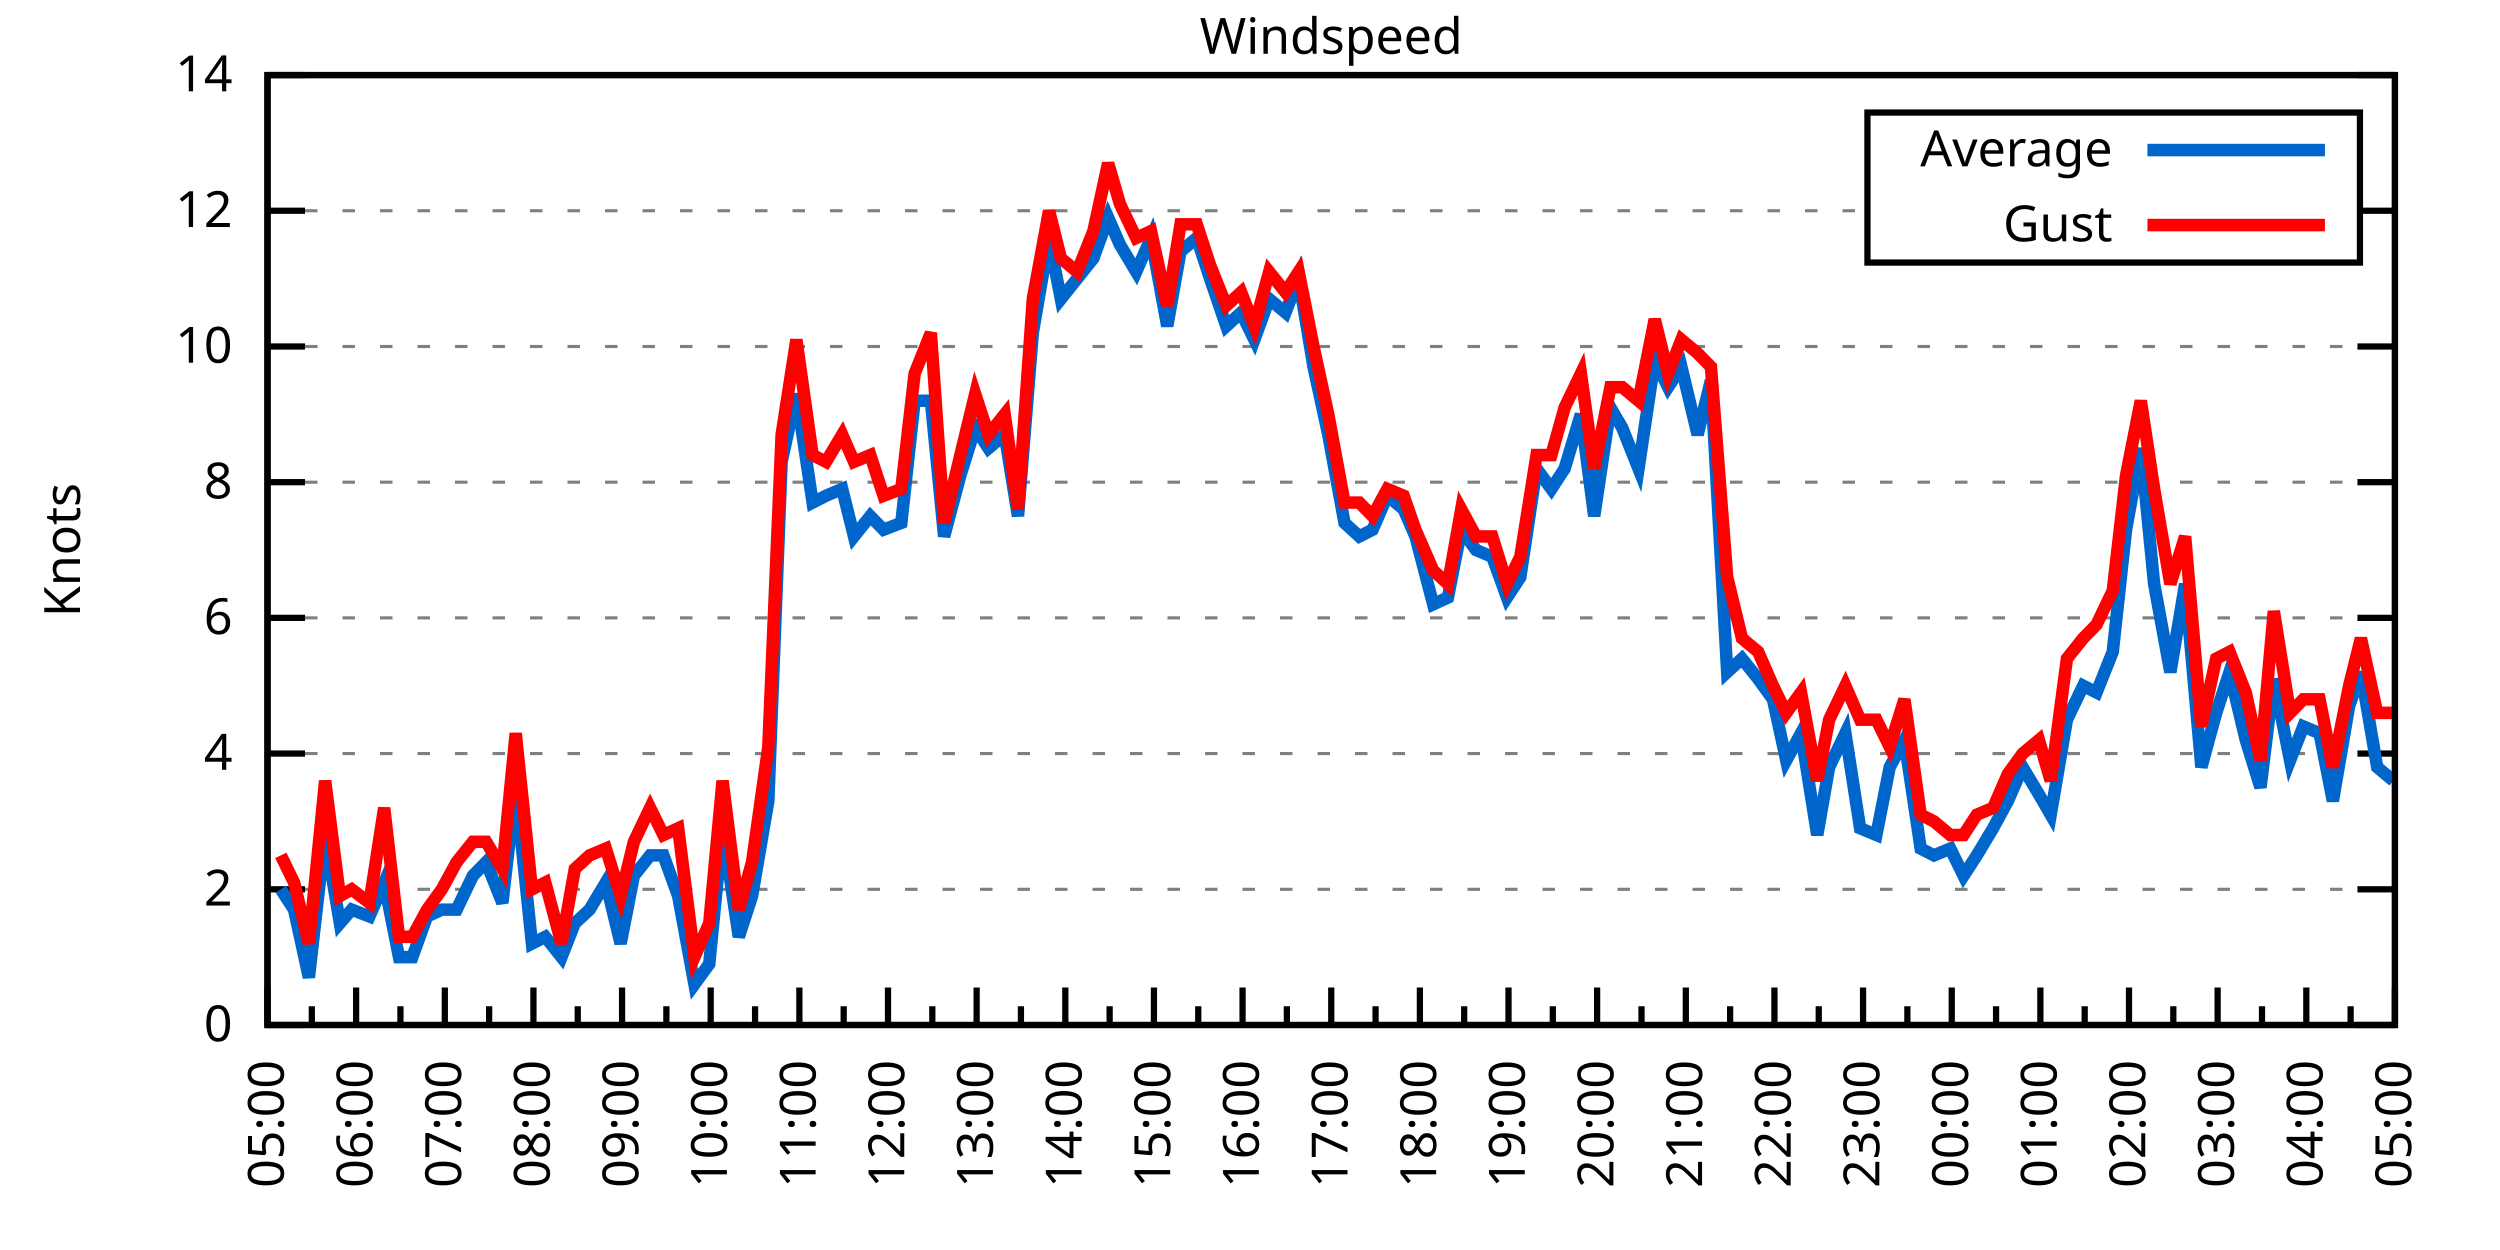
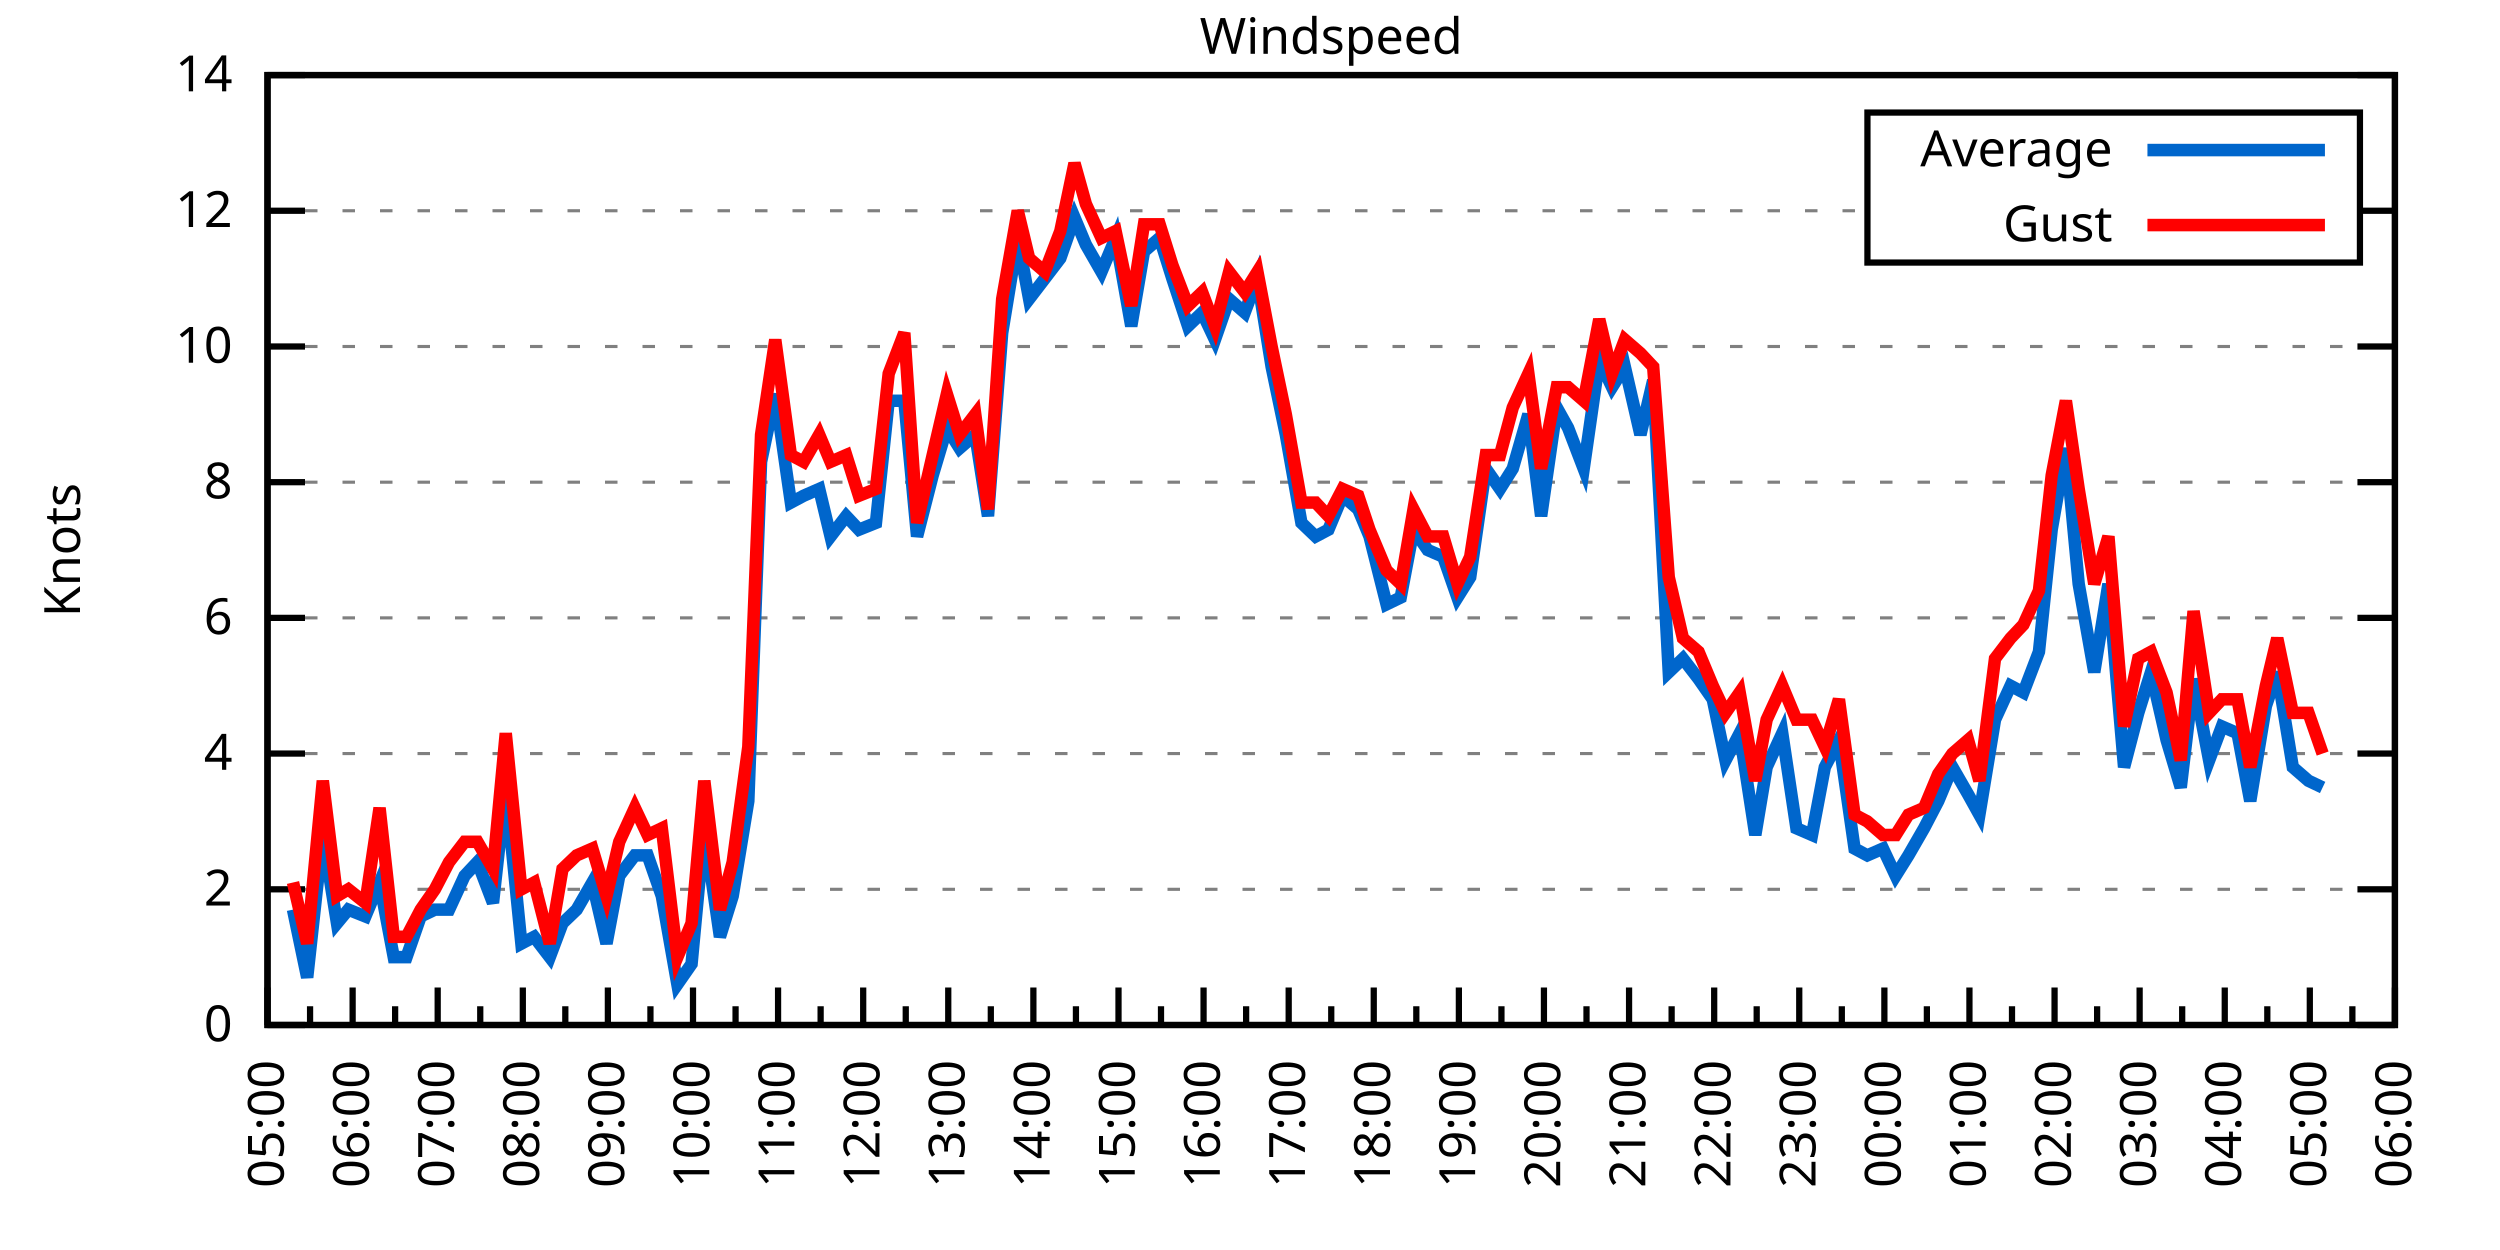
<svg xmlns="http://www.w3.org/2000/svg" xmlns:xlink="http://www.w3.org/1999/xlink" width="400" height="200" viewBox="0 0 400 200">
  <g id="gnuplot_canvas">
    <rect x="0" y="0" width="400" height="200" fill="none" />
    <defs>
      <circle id="gpDot" r="0.5" stroke-width="0.5" stroke="currentColor" />
      <path id="gpPt0" stroke-width="0.333" stroke="currentColor" d="M-1,0 h2 M0,-1 v2" />
      <path id="gpPt1" stroke-width="0.333" stroke="currentColor" d="M-1,-1 L1,1 M1,-1 L-1,1" />
      <path id="gpPt2" stroke-width="0.333" stroke="currentColor" d="M-1,0 L1,0 M0,-1 L0,1 M-1,-1 L1,1 M-1,1 L1,-1" />
      <rect id="gpPt3" stroke-width="0.333" stroke="currentColor" x="-1" y="-1" width="2" height="2" />
      <rect id="gpPt4" stroke-width="0.333" stroke="currentColor" fill="currentColor" x="-1" y="-1" width="2" height="2" />
      <circle id="gpPt5" stroke-width="0.333" stroke="currentColor" cx="0" cy="0" r="1" />
      <use xlink:href="#gpPt5" id="gpPt6" fill="currentColor" stroke="none" />
      <path id="gpPt7" stroke-width="0.333" stroke="currentColor" d="M0,-1.33 L-1.33,0.67 L1.33,0.67 z" />
      <use xlink:href="#gpPt7" id="gpPt8" fill="currentColor" stroke="none" />
      <use xlink:href="#gpPt7" id="gpPt9" stroke="currentColor" transform="rotate(180)" />
      <use xlink:href="#gpPt9" id="gpPt10" fill="currentColor" stroke="none" />
      <use xlink:href="#gpPt3" id="gpPt11" stroke="currentColor" transform="rotate(45)" />
      <use xlink:href="#gpPt11" id="gpPt12" fill="currentColor" stroke="none" />
      <path id="gpPt13" stroke-width="0.333" stroke="currentColor" d="M0,1.330 L1.265,0.411 L0.782,-1.067 L-0.782,-1.076 L-1.265,0.411 z" />
      <use xlink:href="#gpPt13" id="gpPt14" fill="currentColor" stroke="none" />
      <filter id="textbox" filterUnits="objectBoundingBox" x="0" y="0" height="1" width="1">
        <feFlood flood-color="white" flood-opacity="1" result="bgnd" />
        <feComposite in="SourceGraphic" in2="bgnd" operator="atop" />
      </filter>
      <filter id="greybox" filterUnits="objectBoundingBox" x="0" y="0" height="1" width="1">
        <feFlood flood-color="lightgrey" flood-opacity="1" result="grey" />
        <feComposite in="SourceGraphic" in2="grey" operator="atop" />
      </filter>
    </defs>
    <g fill="none" color="white" stroke="currentColor" stroke-width="1.00" stroke-linecap="butt" stroke-linejoin="miter">
</g>
    <g fill="none" color="black" stroke="currentColor" stroke-width="1.00" stroke-linecap="butt" stroke-linejoin="miter">
      <g stroke="none" shape-rendering="crispEdges">
        <polygon fill="rgb(255, 255, 255)" points="42.80,164.00 383.18,164.00 383.18,12.02 42.80,12.02 " />
      </g>
    </g>
    <g fill="none" color="black" stroke="currentColor" stroke-width="1.00" stroke-linecap="butt" stroke-linejoin="miter">
</g>
    <g fill="none" color="black" stroke="black" stroke-width="0.50" stroke-linecap="butt" stroke-linejoin="miter">
</g>
    <g fill="none" color="gray" stroke="currentColor" stroke-width="0.50" stroke-linecap="butt" stroke-linejoin="miter">
      <path stroke="gray" stroke-dasharray="2,4" class="gridline" d="M42.80,164.00 L383.19,164.00  " />
    </g>
    <g fill="none" color="gray" stroke="gray" stroke-width="1.00" stroke-linecap="butt" stroke-linejoin="miter">
</g>
    <g fill="none" color="black" stroke="currentColor" stroke-width="1.00" stroke-linecap="butt" stroke-linejoin="miter">
      <path stroke="black" d="M42.80,164.00 L48.80,164.00 M383.19,164.00 L377.19,164.00  " />
      <g transform="translate(37.20,166.60)" stroke="none" fill="black" font-family="Sans" font-size="8.00" text-anchor="end">
        <text>
          <tspan font-family="Sans"> 0</tspan>
        </text>
      </g>
    </g>
    <g fill="none" color="black" stroke="currentColor" stroke-width="1.00" stroke-linecap="butt" stroke-linejoin="miter">
</g>
    <g fill="none" color="black" stroke="black" stroke-width="0.50" stroke-linecap="butt" stroke-linejoin="miter">
</g>
    <g fill="none" color="gray" stroke="currentColor" stroke-width="0.50" stroke-linecap="butt" stroke-linejoin="miter">
      <path stroke="gray" stroke-dasharray="2,4" class="gridline" d="M42.80,142.29 L383.19,142.29  " />
    </g>
    <g fill="none" color="gray" stroke="gray" stroke-width="1.00" stroke-linecap="butt" stroke-linejoin="miter">
</g>
    <g fill="none" color="black" stroke="currentColor" stroke-width="1.00" stroke-linecap="butt" stroke-linejoin="miter">
      <path stroke="black" d="M42.80,142.29 L48.80,142.29 M383.19,142.29 L377.19,142.29  " />
      <g transform="translate(37.20,144.89)" stroke="none" fill="black" font-family="Sans" font-size="8.00" text-anchor="end">
        <text>
          <tspan font-family="Sans"> 2</tspan>
        </text>
      </g>
    </g>
    <g fill="none" color="black" stroke="currentColor" stroke-width="1.00" stroke-linecap="butt" stroke-linejoin="miter">
</g>
    <g fill="none" color="black" stroke="black" stroke-width="0.50" stroke-linecap="butt" stroke-linejoin="miter">
</g>
    <g fill="none" color="gray" stroke="currentColor" stroke-width="0.50" stroke-linecap="butt" stroke-linejoin="miter">
      <path stroke="gray" stroke-dasharray="2,4" class="gridline" d="M42.80,120.57 L383.19,120.57  " />
    </g>
    <g fill="none" color="gray" stroke="gray" stroke-width="1.00" stroke-linecap="butt" stroke-linejoin="miter">
</g>
    <g fill="none" color="black" stroke="currentColor" stroke-width="1.00" stroke-linecap="butt" stroke-linejoin="miter">
      <path stroke="black" d="M42.80,120.57 L48.80,120.57 M383.19,120.57 L377.19,120.57  " />
      <g transform="translate(37.20,123.17)" stroke="none" fill="black" font-family="Sans" font-size="8.00" text-anchor="end">
        <text>
          <tspan font-family="Sans"> 4</tspan>
        </text>
      </g>
    </g>
    <g fill="none" color="black" stroke="currentColor" stroke-width="1.00" stroke-linecap="butt" stroke-linejoin="miter">
</g>
    <g fill="none" color="black" stroke="black" stroke-width="0.50" stroke-linecap="butt" stroke-linejoin="miter">
</g>
    <g fill="none" color="gray" stroke="currentColor" stroke-width="0.50" stroke-linecap="butt" stroke-linejoin="miter">
      <path stroke="gray" stroke-dasharray="2,4" class="gridline" d="M42.80,98.86 L383.19,98.86  " />
    </g>
    <g fill="none" color="gray" stroke="gray" stroke-width="1.00" stroke-linecap="butt" stroke-linejoin="miter">
</g>
    <g fill="none" color="black" stroke="currentColor" stroke-width="1.00" stroke-linecap="butt" stroke-linejoin="miter">
      <path stroke="black" d="M42.80,98.86 L48.80,98.86 M383.19,98.86 L377.19,98.86  " />
      <g transform="translate(37.20,101.46)" stroke="none" fill="black" font-family="Sans" font-size="8.00" text-anchor="end">
        <text>
          <tspan font-family="Sans"> 6</tspan>
        </text>
      </g>
    </g>
    <g fill="none" color="black" stroke="currentColor" stroke-width="1.00" stroke-linecap="butt" stroke-linejoin="miter">
</g>
    <g fill="none" color="black" stroke="black" stroke-width="0.50" stroke-linecap="butt" stroke-linejoin="miter">
</g>
    <g fill="none" color="gray" stroke="currentColor" stroke-width="0.50" stroke-linecap="butt" stroke-linejoin="miter">
      <path stroke="gray" stroke-dasharray="2,4" class="gridline" d="M42.80,77.15 L383.19,77.15  " />
    </g>
    <g fill="none" color="gray" stroke="gray" stroke-width="1.00" stroke-linecap="butt" stroke-linejoin="miter">
</g>
    <g fill="none" color="black" stroke="currentColor" stroke-width="1.00" stroke-linecap="butt" stroke-linejoin="miter">
      <path stroke="black" d="M42.80,77.15 L48.80,77.15 M383.19,77.15 L377.19,77.15  " />
      <g transform="translate(37.20,79.75)" stroke="none" fill="black" font-family="Sans" font-size="8.00" text-anchor="end">
        <text>
          <tspan font-family="Sans"> 8</tspan>
        </text>
      </g>
    </g>
    <g fill="none" color="black" stroke="currentColor" stroke-width="1.00" stroke-linecap="butt" stroke-linejoin="miter">
</g>
    <g fill="none" color="black" stroke="black" stroke-width="0.50" stroke-linecap="butt" stroke-linejoin="miter">
</g>
    <g fill="none" color="gray" stroke="currentColor" stroke-width="0.50" stroke-linecap="butt" stroke-linejoin="miter">
      <path stroke="gray" stroke-dasharray="2,4" class="gridline" d="M42.80,55.44 L383.19,55.44  " />
    </g>
    <g fill="none" color="gray" stroke="gray" stroke-width="1.00" stroke-linecap="butt" stroke-linejoin="miter">
</g>
    <g fill="none" color="black" stroke="currentColor" stroke-width="1.00" stroke-linecap="butt" stroke-linejoin="miter">
      <path stroke="black" d="M42.80,55.44 L48.80,55.44 M383.19,55.44 L377.19,55.44  " />
      <g transform="translate(37.20,58.04)" stroke="none" fill="black" font-family="Sans" font-size="8.00" text-anchor="end">
        <text>
          <tspan font-family="Sans"> 10</tspan>
        </text>
      </g>
    </g>
    <g fill="none" color="black" stroke="currentColor" stroke-width="1.00" stroke-linecap="butt" stroke-linejoin="miter">
</g>
    <g fill="none" color="black" stroke="black" stroke-width="0.50" stroke-linecap="butt" stroke-linejoin="miter">
</g>
    <g fill="none" color="gray" stroke="currentColor" stroke-width="0.50" stroke-linecap="butt" stroke-linejoin="miter">
      <path stroke="gray" stroke-dasharray="2,4" class="gridline" d="M42.80,33.72 L298.79,33.72 M377.59,33.72 L383.19,33.72  " />
    </g>
    <g fill="none" color="gray" stroke="gray" stroke-width="1.00" stroke-linecap="butt" stroke-linejoin="miter">
</g>
    <g fill="none" color="black" stroke="currentColor" stroke-width="1.00" stroke-linecap="butt" stroke-linejoin="miter">
      <path stroke="black" d="M42.80,33.72 L48.80,33.72 M383.19,33.72 L377.19,33.72  " />
      <g transform="translate(37.20,36.32)" stroke="none" fill="black" font-family="Sans" font-size="8.00" text-anchor="end">
        <text>
          <tspan font-family="Sans"> 12</tspan>
        </text>
      </g>
    </g>
    <g fill="none" color="black" stroke="currentColor" stroke-width="1.00" stroke-linecap="butt" stroke-linejoin="miter">
</g>
    <g fill="none" color="black" stroke="black" stroke-width="0.50" stroke-linecap="butt" stroke-linejoin="miter">
</g>
    <g fill="none" color="gray" stroke="currentColor" stroke-width="0.50" stroke-linecap="butt" stroke-linejoin="miter">
      <path stroke="gray" stroke-dasharray="2,4" class="gridline" d="M42.80,12.01 L383.19,12.01  " />
    </g>
    <g fill="none" color="gray" stroke="gray" stroke-width="1.00" stroke-linecap="butt" stroke-linejoin="miter">
</g>
    <g fill="none" color="black" stroke="currentColor" stroke-width="1.00" stroke-linecap="butt" stroke-linejoin="miter">
      <path stroke="black" d="M42.80,12.01 L48.80,12.01 M383.19,12.01 L377.19,12.01  " />
      <g transform="translate(37.20,14.61)" stroke="none" fill="black" font-family="Sans" font-size="8.00" text-anchor="end">
        <text>
          <tspan font-family="Sans"> 14</tspan>
        </text>
      </g>
    </g>
    <g fill="none" color="black" stroke="currentColor" stroke-width="1.00" stroke-linecap="butt" stroke-linejoin="miter">
      <path stroke="black" d="M42.80,164.00 L42.80,158.00  " />
      <g transform="translate(45.40,169.60) rotate(270)" stroke="none" fill="black" font-family="Sans" font-size="8.00" text-anchor="end">
        <text>
          <tspan font-family="Sans">05:00</tspan>
        </text>
      </g>
    </g>
    <g fill="none" color="black" stroke="currentColor" stroke-width="1.00" stroke-linecap="butt" stroke-linejoin="miter">
-       <path stroke="black" d="M49.89,164.00 L49.89,161.00 M56.98,164.00 L56.98,158.00  " />
-       <g transform="translate(59.58,169.60) rotate(270)" stroke="none" fill="black" font-family="Sans" font-size="8.00" text-anchor="end">
+       <path stroke="black" d="M49.61,164.00 L49.61,161.00 M56.42,164.00 L56.42,158.00  " />
+       <g transform="translate(59.02,169.60) rotate(270)" stroke="none" fill="black" font-family="Sans" font-size="8.00" text-anchor="end">
        <text>
          <tspan font-family="Sans">06:00</tspan>
        </text>
      </g>
    </g>
    <g fill="none" color="black" stroke="currentColor" stroke-width="1.00" stroke-linecap="butt" stroke-linejoin="miter">
-       <path stroke="black" d="M64.07,164.00 L64.07,161.00 M71.17,164.00 L71.17,158.00  " />
-       <g transform="translate(73.77,169.60) rotate(270)" stroke="none" fill="black" font-family="Sans" font-size="8.00" text-anchor="end">
+       <path stroke="black" d="M63.22,164.00 L63.22,161.00 M70.03,164.00 L70.03,158.00  " />
+       <g transform="translate(72.63,169.60) rotate(270)" stroke="none" fill="black" font-family="Sans" font-size="8.00" text-anchor="end">
        <text>
          <tspan font-family="Sans">07:00</tspan>
        </text>
      </g>
    </g>
    <g fill="none" color="black" stroke="currentColor" stroke-width="1.00" stroke-linecap="butt" stroke-linejoin="miter">
-       <path stroke="black" d="M78.26,164.00 L78.26,161.00 M85.35,164.00 L85.35,158.00  " />
-       <g transform="translate(87.95,169.60) rotate(270)" stroke="none" fill="black" font-family="Sans" font-size="8.00" text-anchor="end">
+       <path stroke="black" d="M76.84,164.00 L76.84,161.00 M83.65,164.00 L83.65,158.00  " />
+       <g transform="translate(86.25,169.60) rotate(270)" stroke="none" fill="black" font-family="Sans" font-size="8.00" text-anchor="end">
        <text>
          <tspan font-family="Sans">08:00</tspan>
        </text>
      </g>
    </g>
    <g fill="none" color="black" stroke="currentColor" stroke-width="1.00" stroke-linecap="butt" stroke-linejoin="miter">
-       <path stroke="black" d="M92.44,164.00 L92.44,161.00 M99.53,164.00 L99.53,158.00  " />
-       <g transform="translate(102.13,169.60) rotate(270)" stroke="none" fill="black" font-family="Sans" font-size="8.00" text-anchor="end">
+       <path stroke="black" d="M90.45,164.00 L90.45,161.00 M97.26,164.00 L97.26,158.00  " />
+       <g transform="translate(99.86,169.60) rotate(270)" stroke="none" fill="black" font-family="Sans" font-size="8.00" text-anchor="end">
        <text>
          <tspan font-family="Sans">09:00</tspan>
        </text>
      </g>
    </g>
    <g fill="none" color="black" stroke="currentColor" stroke-width="1.00" stroke-linecap="butt" stroke-linejoin="miter">
-       <path stroke="black" d="M106.62,164.00 L106.62,161.00 M113.71,164.00 L113.71,158.00  " />
-       <g transform="translate(116.31,169.60) rotate(270)" stroke="none" fill="black" font-family="Sans" font-size="8.00" text-anchor="end">
+       <path stroke="black" d="M104.07,164.00 L104.07,161.00 M110.88,164.00 L110.88,158.00  " />
+       <g transform="translate(113.48,169.60) rotate(270)" stroke="none" fill="black" font-family="Sans" font-size="8.00" text-anchor="end">
        <text>
          <tspan font-family="Sans">10:00</tspan>
        </text>
      </g>
    </g>
    <g fill="none" color="black" stroke="currentColor" stroke-width="1.00" stroke-linecap="butt" stroke-linejoin="miter">
-       <path stroke="black" d="M120.81,164.00 L120.81,161.00 M127.90,164.00 L127.90,158.00  " />
-       <g transform="translate(130.50,169.60) rotate(270)" stroke="none" fill="black" font-family="Sans" font-size="8.00" text-anchor="end">
+       <path stroke="black" d="M117.69,164.00 L117.69,161.00 M124.49,164.00 L124.49,158.00  " />
+       <g transform="translate(127.09,169.60) rotate(270)" stroke="none" fill="black" font-family="Sans" font-size="8.00" text-anchor="end">
        <text>
          <tspan font-family="Sans">11:00</tspan>
        </text>
      </g>
    </g>
    <g fill="none" color="black" stroke="currentColor" stroke-width="1.00" stroke-linecap="butt" stroke-linejoin="miter">
-       <path stroke="black" d="M134.99,164.00 L134.99,161.00 M142.08,164.00 L142.08,158.00  " />
-       <g transform="translate(144.68,169.60) rotate(270)" stroke="none" fill="black" font-family="Sans" font-size="8.00" text-anchor="end">
+       <path stroke="black" d="M131.30,164.00 L131.30,161.00 M138.11,164.00 L138.11,158.00  " />
+       <g transform="translate(140.71,169.60) rotate(270)" stroke="none" fill="black" font-family="Sans" font-size="8.00" text-anchor="end">
        <text>
          <tspan font-family="Sans">12:00</tspan>
        </text>
      </g>
    </g>
    <g fill="none" color="black" stroke="currentColor" stroke-width="1.00" stroke-linecap="butt" stroke-linejoin="miter">
-       <path stroke="black" d="M149.17,164.00 L149.17,161.00 M156.26,164.00 L156.26,158.00  " />
-       <g transform="translate(158.86,169.60) rotate(270)" stroke="none" fill="black" font-family="Sans" font-size="8.00" text-anchor="end">
+       <path stroke="black" d="M144.92,164.00 L144.92,161.00 M151.72,164.00 L151.72,158.00  " />
+       <g transform="translate(154.32,169.60) rotate(270)" stroke="none" fill="black" font-family="Sans" font-size="8.00" text-anchor="end">
        <text>
          <tspan font-family="Sans">13:00</tspan>
        </text>
      </g>
    </g>
    <g fill="none" color="black" stroke="currentColor" stroke-width="1.00" stroke-linecap="butt" stroke-linejoin="miter">
-       <path stroke="black" d="M163.35,164.00 L163.35,161.00 M170.45,164.00 L170.45,158.00  " />
-       <g transform="translate(173.05,169.60) rotate(270)" stroke="none" fill="black" font-family="Sans" font-size="8.00" text-anchor="end">
+       <path stroke="black" d="M158.53,164.00 L158.53,161.00 M165.34,164.00 L165.34,158.00  " />
+       <g transform="translate(167.94,169.60) rotate(270)" stroke="none" fill="black" font-family="Sans" font-size="8.00" text-anchor="end">
        <text>
          <tspan font-family="Sans">14:00</tspan>
        </text>
      </g>
    </g>
    <g fill="none" color="black" stroke="currentColor" stroke-width="1.00" stroke-linecap="butt" stroke-linejoin="miter">
-       <path stroke="black" d="M177.54,164.00 L177.54,161.00 M184.63,164.00 L184.63,158.00  " />
-       <g transform="translate(187.23,169.60) rotate(270)" stroke="none" fill="black" font-family="Sans" font-size="8.00" text-anchor="end">
+       <path stroke="black" d="M172.15,164.00 L172.15,161.00 M178.96,164.00 L178.96,158.00  " />
+       <g transform="translate(181.56,169.60) rotate(270)" stroke="none" fill="black" font-family="Sans" font-size="8.00" text-anchor="end">
        <text>
          <tspan font-family="Sans">15:00</tspan>
        </text>
      </g>
    </g>
    <g fill="none" color="black" stroke="currentColor" stroke-width="1.00" stroke-linecap="butt" stroke-linejoin="miter">
-       <path stroke="black" d="M191.72,164.00 L191.72,161.00 M198.81,164.00 L198.81,158.00  " />
-       <g transform="translate(201.41,169.60) rotate(270)" stroke="none" fill="black" font-family="Sans" font-size="8.00" text-anchor="end">
+       <path stroke="black" d="M185.76,164.00 L185.76,161.00 M192.57,164.00 L192.57,158.00  " />
+       <g transform="translate(195.17,169.60) rotate(270)" stroke="none" fill="black" font-family="Sans" font-size="8.00" text-anchor="end">
        <text>
          <tspan font-family="Sans">16:00</tspan>
        </text>
      </g>
    </g>
    <g fill="none" color="black" stroke="currentColor" stroke-width="1.00" stroke-linecap="butt" stroke-linejoin="miter">
-       <path stroke="black" d="M205.90,164.00 L205.90,161.00 M213.00,164.00 L213.00,158.00  " />
-       <g transform="translate(215.60,169.60) rotate(270)" stroke="none" fill="black" font-family="Sans" font-size="8.00" text-anchor="end">
+       <path stroke="black" d="M199.38,164.00 L199.38,161.00 M206.19,164.00 L206.19,158.00  " />
+       <g transform="translate(208.79,169.60) rotate(270)" stroke="none" fill="black" font-family="Sans" font-size="8.00" text-anchor="end">
        <text>
          <tspan font-family="Sans">17:00</tspan>
        </text>
      </g>
    </g>
    <g fill="none" color="black" stroke="currentColor" stroke-width="1.00" stroke-linecap="butt" stroke-linejoin="miter">
-       <path stroke="black" d="M220.09,164.00 L220.09,161.00 M227.18,164.00 L227.18,158.00  " />
-       <g transform="translate(229.78,169.60) rotate(270)" stroke="none" fill="black" font-family="Sans" font-size="8.00" text-anchor="end">
+       <path stroke="black" d="M213.00,164.00 L213.00,161.00 M219.80,164.00 L219.80,158.00  " />
+       <g transform="translate(222.40,169.60) rotate(270)" stroke="none" fill="black" font-family="Sans" font-size="8.00" text-anchor="end">
        <text>
          <tspan font-family="Sans">18:00</tspan>
        </text>
      </g>
    </g>
    <g fill="none" color="black" stroke="currentColor" stroke-width="1.00" stroke-linecap="butt" stroke-linejoin="miter">
-       <path stroke="black" d="M234.27,164.00 L234.27,161.00 M241.36,164.00 L241.36,158.00  " />
-       <g transform="translate(243.96,169.60) rotate(270)" stroke="none" fill="black" font-family="Sans" font-size="8.00" text-anchor="end">
+       <path stroke="black" d="M226.61,164.00 L226.61,161.00 M233.42,164.00 L233.42,158.00  " />
+       <g transform="translate(236.02,169.60) rotate(270)" stroke="none" fill="black" font-family="Sans" font-size="8.00" text-anchor="end">
        <text>
          <tspan font-family="Sans">19:00</tspan>
        </text>
      </g>
    </g>
    <g fill="none" color="black" stroke="currentColor" stroke-width="1.00" stroke-linecap="butt" stroke-linejoin="miter">
-       <path stroke="black" d="M248.45,164.00 L248.45,161.00 M255.54,164.00 L255.54,158.00  " />
-       <g transform="translate(258.14,169.60) rotate(270)" stroke="none" fill="black" font-family="Sans" font-size="8.00" text-anchor="end">
+       <path stroke="black" d="M240.23,164.00 L240.23,161.00 M247.03,164.00 L247.03,158.00  " />
+       <g transform="translate(249.63,169.60) rotate(270)" stroke="none" fill="black" font-family="Sans" font-size="8.00" text-anchor="end">
        <text>
          <tspan font-family="Sans">20:00</tspan>
        </text>
      </g>
    </g>
    <g fill="none" color="black" stroke="currentColor" stroke-width="1.00" stroke-linecap="butt" stroke-linejoin="miter">
-       <path stroke="black" d="M262.64,164.00 L262.64,161.00 M269.73,164.00 L269.73,158.00  " />
-       <g transform="translate(272.33,169.60) rotate(270)" stroke="none" fill="black" font-family="Sans" font-size="8.00" text-anchor="end">
+       <path stroke="black" d="M253.84,164.00 L253.84,161.00 M260.65,164.00 L260.65,158.00  " />
+       <g transform="translate(263.25,169.60) rotate(270)" stroke="none" fill="black" font-family="Sans" font-size="8.00" text-anchor="end">
        <text>
          <tspan font-family="Sans">21:00</tspan>
        </text>
      </g>
    </g>
    <g fill="none" color="black" stroke="currentColor" stroke-width="1.00" stroke-linecap="butt" stroke-linejoin="miter">
-       <path stroke="black" d="M276.82,164.00 L276.82,161.00 M283.91,164.00 L283.91,158.00  " />
-       <g transform="translate(286.51,169.60) rotate(270)" stroke="none" fill="black" font-family="Sans" font-size="8.00" text-anchor="end">
+       <path stroke="black" d="M267.46,164.00 L267.46,161.00 M274.27,164.00 L274.27,158.00  " />
+       <g transform="translate(276.87,169.60) rotate(270)" stroke="none" fill="black" font-family="Sans" font-size="8.00" text-anchor="end">
        <text>
          <tspan font-family="Sans">22:00</tspan>
        </text>
      </g>
    </g>
    <g fill="none" color="black" stroke="currentColor" stroke-width="1.00" stroke-linecap="butt" stroke-linejoin="miter">
-       <path stroke="black" d="M291.00,164.00 L291.00,161.00 M298.09,164.00 L298.09,158.00  " />
-       <g transform="translate(300.69,169.60) rotate(270)" stroke="none" fill="black" font-family="Sans" font-size="8.00" text-anchor="end">
+       <path stroke="black" d="M281.07,164.00 L281.07,161.00 M287.88,164.00 L287.88,158.00  " />
+       <g transform="translate(290.48,169.60) rotate(270)" stroke="none" fill="black" font-family="Sans" font-size="8.00" text-anchor="end">
        <text>
          <tspan font-family="Sans">23:00</tspan>
        </text>
      </g>
    </g>
    <g fill="none" color="black" stroke="currentColor" stroke-width="1.00" stroke-linecap="butt" stroke-linejoin="miter">
-       <path stroke="black" d="M305.18,164.00 L305.18,161.00 M312.28,164.00 L312.28,158.00  " />
-       <g transform="translate(314.88,169.60) rotate(270)" stroke="none" fill="black" font-family="Sans" font-size="8.00" text-anchor="end">
+       <path stroke="black" d="M294.69,164.00 L294.69,161.00 M301.50,164.00 L301.50,158.00  " />
+       <g transform="translate(304.10,169.60) rotate(270)" stroke="none" fill="black" font-family="Sans" font-size="8.00" text-anchor="end">
        <text>
          <tspan font-family="Sans">00:00</tspan>
        </text>
      </g>
    </g>
    <g fill="none" color="black" stroke="currentColor" stroke-width="1.00" stroke-linecap="butt" stroke-linejoin="miter">
-       <path stroke="black" d="M319.37,164.00 L319.37,161.00 M326.46,164.00 L326.46,158.00  " />
-       <g transform="translate(329.06,169.60) rotate(270)" stroke="none" fill="black" font-family="Sans" font-size="8.00" text-anchor="end">
+       <path stroke="black" d="M308.30,164.00 L308.30,161.00 M315.11,164.00 L315.11,158.00  " />
+       <g transform="translate(317.71,169.60) rotate(270)" stroke="none" fill="black" font-family="Sans" font-size="8.00" text-anchor="end">
        <text>
          <tspan font-family="Sans">01:00</tspan>
        </text>
      </g>
    </g>
    <g fill="none" color="black" stroke="currentColor" stroke-width="1.00" stroke-linecap="butt" stroke-linejoin="miter">
-       <path stroke="black" d="M333.55,164.00 L333.55,161.00 M340.64,164.00 L340.64,158.00  " />
-       <g transform="translate(343.24,169.60) rotate(270)" stroke="none" fill="black" font-family="Sans" font-size="8.00" text-anchor="end">
+       <path stroke="black" d="M321.92,164.00 L321.92,161.00 M328.73,164.00 L328.73,158.00  " />
+       <g transform="translate(331.33,169.60) rotate(270)" stroke="none" fill="black" font-family="Sans" font-size="8.00" text-anchor="end">
        <text>
          <tspan font-family="Sans">02:00</tspan>
        </text>
      </g>
    </g>
    <g fill="none" color="black" stroke="currentColor" stroke-width="1.00" stroke-linecap="butt" stroke-linejoin="miter">
-       <path stroke="black" d="M347.73,164.00 L347.73,161.00 M354.82,164.00 L354.82,158.00  " />
-       <g transform="translate(357.42,169.60) rotate(270)" stroke="none" fill="black" font-family="Sans" font-size="8.00" text-anchor="end">
+       <path stroke="black" d="M335.54,164.00 L335.54,161.00 M342.34,164.00 L342.34,158.00  " />
+       <g transform="translate(344.94,169.60) rotate(270)" stroke="none" fill="black" font-family="Sans" font-size="8.00" text-anchor="end">
        <text>
          <tspan font-family="Sans">03:00</tspan>
        </text>
      </g>
    </g>
    <g fill="none" color="black" stroke="currentColor" stroke-width="1.00" stroke-linecap="butt" stroke-linejoin="miter">
-       <path stroke="black" d="M361.92,164.00 L361.92,161.00 M369.01,164.00 L369.01,158.00  " />
-       <g transform="translate(371.61,169.60) rotate(270)" stroke="none" fill="black" font-family="Sans" font-size="8.00" text-anchor="end">
+       <path stroke="black" d="M349.15,164.00 L349.15,161.00 M355.96,164.00 L355.96,158.00  " />
+       <g transform="translate(358.56,169.60) rotate(270)" stroke="none" fill="black" font-family="Sans" font-size="8.00" text-anchor="end">
        <text>
          <tspan font-family="Sans">04:00</tspan>
        </text>
      </g>
    </g>
    <g fill="none" color="black" stroke="currentColor" stroke-width="1.00" stroke-linecap="butt" stroke-linejoin="miter">
-       <path stroke="black" d="M376.10,164.00 L376.10,161.00 M383.19,164.00 L383.19,158.00  " />
+       <path stroke="black" d="M362.77,164.00 L362.77,161.00 M369.57,164.00 L369.57,158.00  " />
+       <g transform="translate(372.17,169.60) rotate(270)" stroke="none" fill="black" font-family="Sans" font-size="8.00" text-anchor="end">
+         <text>
+           <tspan font-family="Sans">05:00</tspan>
+         </text>
+       </g>
+     </g>
+     <g fill="none" color="black" stroke="currentColor" stroke-width="1.00" stroke-linecap="butt" stroke-linejoin="miter">
+       <path stroke="black" d="M376.38,164.00 L376.38,161.00 M383.19,164.00 L383.19,158.00  " />
      <g transform="translate(385.79,169.60) rotate(270)" stroke="none" fill="black" font-family="Sans" font-size="8.00" text-anchor="end">
        <text>
-           <tspan font-family="Sans">05:00</tspan>
+           <tspan font-family="Sans">06:00</tspan>
        </text>
      </g>
    </g>
    <g fill="none" color="black" stroke="currentColor" stroke-width="1.00" stroke-linecap="butt" stroke-linejoin="miter">
</g>
    <g fill="none" color="black" stroke="currentColor" stroke-width="1.00" stroke-linecap="butt" stroke-linejoin="miter">
      <path stroke="black" d="M42.80,12.01 L42.80,164.00 L383.19,164.00 L383.19,12.01 L42.80,12.01 Z  " />
    </g>
    <g fill="none" color="black" stroke="currentColor" stroke-width="1.00" stroke-linecap="butt" stroke-linejoin="miter">
      <g transform="translate(12.80,88.01) rotate(270)" stroke="none" fill="black" font-family="Sans" font-size="8.00" text-anchor="middle">
        <text>
          <tspan font-family="Sans">Knots</tspan>
        </text>
      </g>
    </g>
    <g fill="none" color="black" stroke="currentColor" stroke-width="1.00" stroke-linecap="butt" stroke-linejoin="miter">
</g>
    <g fill="none" color="black" stroke="currentColor" stroke-width="1.00" stroke-linecap="butt" stroke-linejoin="miter">
      <path stroke="black" d="M298.79,42.01 L298.79,18.01 L377.59,18.01 L377.59,42.01 L298.79,42.01 Z  " />
    </g>
    <g id="Windspeed_plot_1">
      <g fill="none" color="white" stroke="black" stroke-width="2.00" stroke-linecap="butt" stroke-linejoin="miter">
</g>
      <g fill="none" color="black" stroke="currentColor" stroke-width="2.00" stroke-linecap="butt" stroke-linejoin="miter">
        <g transform="translate(337.99,26.61)" stroke="none" fill="black" font-family="Sans" font-size="8.00" text-anchor="end">
          <text>
            <tspan font-family="Sans">Average</tspan>
          </text>
        </g>
      </g>
      <g fill="none" color="black" stroke="currentColor" stroke-width="2.00" stroke-linecap="butt" stroke-linejoin="miter">
-         <path stroke="rgb(  0, 102, 204)" d="M343.59,24.01 L371.99,24.01 M44.93,142.29 L47.05,145.54 L49.42,156.40 L52.02,133.60 L54.38,147.72 L56.27,145.54   L59.11,146.63 L61.47,141.20 L63.84,153.14 L65.97,153.14 L68.33,146.63 L70.69,145.54 L73.06,145.54 L75.66,140.12   L77.78,137.94 L80.38,144.46 L82.51,126.00 L85.11,150.97 L87.24,149.89 L89.84,153.14 L91.97,147.72 L94.33,145.54   L96.93,141.20 L99.30,150.97 L101.42,140.12 L104.02,136.86 L106.15,136.86 L108.51,143.37 L111.11,157.49 L113.48,154.23   L115.61,132.52 L118.21,149.89 L120.33,143.37 L122.93,128.17 L125.06,73.89 L127.42,63.04 L130.02,80.41 L132.15,79.32   L134.75,78.23 L136.64,85.83 L139.24,82.58 L141.37,84.75 L144.21,83.66 L146.34,64.12 L148.94,64.12 L151.06,85.83   L153.66,76.06 L156.03,68.46 L158.15,71.72 L160.75,69.55 L162.88,82.58 L165.25,53.26 L167.85,38.07 L169.74,47.84   L172.34,44.58 L174.94,41.32 L177.30,34.81 L179.19,39.15 L181.79,43.49 L184.16,38.07 L186.76,52.18 L188.88,40.24   L191.48,38.07 L193.61,44.58 L196.21,52.18 L198.58,50.01 L200.70,54.35 L203.07,47.84 L205.67,50.01 L207.79,44.58   L210.16,58.69 L212.52,69.55 L215.12,83.66 L217.49,85.83 L219.61,84.75 L221.98,79.32 L224.58,81.49 L226.47,85.83   L229.31,96.69 L231.67,95.60 L233.80,84.75 L236.16,88.00 L238.76,89.09 L241.12,95.60 L243.25,92.35 L245.85,74.98   L248.22,78.23 L250.34,74.98 L252.94,66.29 L255.07,82.58 L257.67,65.21 L259.56,68.46 L262.16,74.98 L264.76,57.61   L266.89,61.95 L269.02,58.69 L271.62,69.55 L273.75,60.86 L276.35,107.55 L278.71,105.38 L281.31,108.63 L283.67,111.89   L285.80,121.66 L288.16,117.32 L290.76,133.60 L292.66,122.75 L295.26,117.32 L297.62,132.52 L300.22,133.60 L302.35,122.75   L304.71,118.40 L307.31,135.77 L309.44,136.86 L312.04,135.77 L314.17,140.12 L316.29,136.86 L318.89,132.52 L321.26,128.17   L323.62,122.75 L326.22,127.09 L328.11,130.35 L330.71,115.15 L333.31,109.72 L335.44,110.80 L338.04,104.29 L340.17,84.75   L342.53,71.72 L344.66,93.43 L347.26,107.55 L349.62,93.43 L352.22,122.75 L354.59,114.06 L356.72,107.55 L359.32,118.40   L361.68,126.00 L363.81,108.63 L366.41,121.66 L368.53,116.23 L371.13,117.32 L373.26,128.17 L375.86,112.97 L377.75,107.55   L380.35,122.75 L382.95,124.92  " />
+         <path stroke="rgb(  0, 102, 204)" d="M343.59,24.01 L371.99,24.01 M46.88,145.54 L49.15,156.40 L51.65,133.60 L53.92,147.72 L55.73,145.54 L58.46,146.63   L60.73,141.20 L63.00,153.14 L65.04,153.14 L67.31,146.63 L69.58,145.54 L71.85,145.54 L74.34,140.12 L76.39,137.94   L78.88,144.46 L80.92,126.00 L83.42,150.97 L85.46,149.89 L87.96,153.14 L90.00,147.72 L92.27,145.54 L94.77,141.20   L97.04,150.97 L99.08,140.12 L101.57,136.86 L103.62,136.86 L105.89,143.37 L108.38,157.49 L110.65,154.23 L112.69,132.52   L115.19,149.89 L117.23,143.37 L119.73,128.17 L121.77,73.89 L124.04,63.04 L126.54,80.41 L128.58,79.32 L131.07,78.23   L132.89,85.83 L135.39,82.58 L137.43,84.75 L140.15,83.66 L142.19,64.12 L144.69,64.12 L146.73,85.83 L149.23,76.06   L151.50,68.46 L153.54,71.72 L156.04,69.55 L158.08,82.58 L160.35,53.26 L162.84,38.07 L164.66,47.84 L167.16,44.58   L169.65,41.32 L171.92,34.81 L173.74,39.15 L176.23,43.49 L178.50,38.07 L181.00,52.18 L183.04,40.24 L185.54,38.07   L187.58,44.58 L190.08,52.18 L192.34,50.01 L194.39,54.35 L196.66,47.84 L199.15,50.01 L201.19,44.58 L203.46,58.69   L205.73,69.55 L208.23,83.66 L210.50,85.83 L212.54,84.75 L214.81,79.32 L217.31,81.49 L219.12,85.83 L221.85,96.69   L224.11,95.60 L226.16,84.75 L228.43,88.00 L230.92,89.09 L233.19,95.60 L235.23,92.35 L237.73,74.98 L240.00,78.23   L242.04,74.98 L244.54,66.29 L246.58,82.58 L249.08,65.21 L250.89,68.46 L253.39,74.98 L255.88,57.61 L257.93,61.95   L259.97,58.69 L262.47,69.55 L264.51,60.86 L267.00,107.55 L269.27,105.38 L271.77,108.63 L274.04,111.89 L276.08,121.66   L278.35,117.32 L280.85,133.60 L282.66,122.75 L285.16,117.32 L287.43,132.52 L289.92,133.60 L291.97,122.75 L294.23,118.40   L296.73,135.77 L298.77,136.86 L301.27,135.77 L303.31,140.12 L305.35,136.86 L307.85,132.52 L310.12,128.17 L312.39,122.75   L314.89,127.09 L316.70,130.35 L319.20,115.15 L321.69,109.72 L323.74,110.80 L326.23,104.29 L328.27,84.75 L330.54,71.72   L332.59,93.43 L335.08,107.55 L337.35,93.43 L339.85,122.75 L342.12,114.06 L344.16,107.55 L346.65,118.40 L348.92,126.00   L350.97,108.63 L353.46,121.66 L355.50,116.23 L358.00,117.32 L360.04,128.17 L362.54,112.97 L364.36,107.55 L366.85,122.75   L369.35,124.92 L371.62,126.00  " />
      </g>
    </g>
    <g id="Windspeed_plot_2">
      <g fill="none" color="black" stroke="currentColor" stroke-width="2.00" stroke-linecap="butt" stroke-linejoin="miter">
        <g transform="translate(337.99,38.61)" stroke="none" fill="black" font-family="Sans" font-size="8.00" text-anchor="end">
          <text>
            <tspan font-family="Sans">Gust</tspan>
          </text>
        </g>
      </g>
      <g fill="none" color="black" stroke="currentColor" stroke-width="2.00" stroke-linecap="butt" stroke-linejoin="miter">
-         <path stroke="rgb(255,   0,   0)" d="M343.59,36.01 L371.99,36.01 M44.93,136.86 L47.05,141.20 L49.42,150.97 L52.02,124.92 L54.38,143.37 L56.27,142.29   L59.11,144.46 L61.47,129.26 L63.84,149.89 L65.97,149.89 L68.33,145.54 L70.69,142.29 L73.06,137.94 L75.66,134.69   L77.78,134.69 L80.38,139.03 L82.51,117.32 L85.11,142.29 L87.24,141.20 L89.84,150.97 L91.97,139.03 L94.33,136.86   L96.93,135.77 L99.30,143.37 L101.42,134.69 L104.02,129.26 L106.15,133.60 L108.51,132.52 L111.11,153.14 L113.48,147.72   L115.61,124.92 L118.21,145.54 L120.33,137.94 L122.93,119.49 L125.06,69.55 L127.42,54.35 L130.02,72.81 L132.15,73.89   L134.75,69.55 L136.64,73.89 L139.24,72.81 L141.37,79.32 L144.21,78.23 L146.34,59.78 L148.94,53.26 L151.06,83.66   L153.66,72.81 L156.03,63.04 L158.15,69.55 L160.75,66.29 L162.88,81.49 L165.25,47.84 L167.85,33.72 L169.74,41.32   L172.34,43.49 L174.94,36.98 L177.30,26.12 L179.19,32.64 L181.79,38.07 L184.16,36.98 L186.76,48.92 L188.88,35.89   L191.48,35.89 L193.61,42.41 L196.21,48.92 L198.58,46.75 L200.70,52.18 L203.07,43.49 L205.67,46.75 L207.79,43.49   L210.16,55.44 L212.52,66.29 L215.12,80.41 L217.49,80.41 L219.61,82.58 L221.98,78.23 L224.58,79.32 L226.47,84.75   L229.31,91.26 L231.67,93.43 L233.80,81.49 L236.16,85.83 L238.76,85.83 L241.12,93.43 L243.25,89.09 L245.85,72.81   L248.22,72.81 L250.34,65.21 L252.94,59.78 L255.07,74.98 L257.67,61.95 L259.56,61.95 L262.16,64.12 L264.76,51.09   L266.89,59.78 L269.02,54.35 L271.62,56.52 L273.75,58.69 L276.35,92.35 L278.71,102.12 L281.31,104.29 L283.67,109.72   L285.80,114.06 L288.16,110.80 L290.76,124.92 L292.66,115.15 L295.26,109.72 L297.62,115.15 L300.22,115.15 L302.35,119.49   L304.71,111.89 L307.31,130.35 L309.44,131.43 L312.04,133.60 L314.17,133.60 L316.29,130.35 L318.89,129.26 L321.26,123.83   L323.62,120.57 L326.22,118.40 L328.11,124.92 L330.71,105.38 L333.31,102.12 L335.44,99.95 L338.04,94.52 L340.17,76.06   L342.53,64.12 L344.66,78.23 L347.26,93.43 L349.62,85.83 L352.22,116.23 L354.59,105.38 L356.72,104.29 L359.32,110.80   L361.68,121.66 L363.81,97.78 L366.41,114.06 L368.53,111.89 L371.13,111.89 L373.26,122.75 L375.86,109.72 L377.75,102.12   L380.35,114.06 L382.95,114.06  " />
+         <path stroke="rgb(255,   0,   0)" d="M343.59,36.01 L371.99,36.01 M46.88,141.20 L49.15,150.97 L51.65,124.92 L53.92,143.37 L55.73,142.29 L58.46,144.46   L60.73,129.26 L63.00,149.89 L65.04,149.89 L67.31,145.54 L69.58,142.29 L71.85,137.94 L74.34,134.69 L76.39,134.69   L78.88,139.03 L80.92,117.32 L83.42,142.29 L85.46,141.20 L87.96,150.97 L90.00,139.03 L92.27,136.86 L94.77,135.77   L97.04,143.37 L99.08,134.69 L101.57,129.26 L103.62,133.60 L105.89,132.52 L108.38,153.14 L110.65,147.72 L112.69,124.92   L115.19,145.54 L117.23,137.94 L119.73,119.49 L121.77,69.55 L124.04,54.35 L126.54,72.81 L128.58,73.89 L131.07,69.55   L132.89,73.89 L135.39,72.81 L137.43,79.32 L140.15,78.23 L142.19,59.78 L144.69,53.26 L146.73,83.66 L149.23,72.81   L151.50,63.04 L153.54,69.55 L156.04,66.29 L158.08,81.49 L160.35,47.84 L162.84,33.72 L164.66,41.32 L167.16,43.49   L169.65,36.98 L171.92,26.12 L173.74,32.64 L176.23,38.07 L178.50,36.98 L181.00,48.92 L183.04,35.89 L185.54,35.89   L187.58,42.41 L190.08,48.92 L192.34,46.75 L194.39,52.18 L196.66,43.49 L199.15,46.75 L201.19,43.49 L203.46,55.44   L205.73,66.29 L208.23,80.41 L210.50,80.41 L212.54,82.58 L214.81,78.23 L217.31,79.32 L219.12,84.75 L221.85,91.26   L224.11,93.43 L226.16,81.49 L228.43,85.83 L230.92,85.83 L233.19,93.43 L235.23,89.09 L237.73,72.81 L240.00,72.81   L242.04,65.21 L244.54,59.78 L246.58,74.98 L249.08,61.95 L250.89,61.95 L253.39,64.12 L255.88,51.09 L257.93,59.78   L259.97,54.35 L262.47,56.52 L264.51,58.69 L267.00,92.35 L269.27,102.12 L271.77,104.29 L274.04,109.72 L276.08,114.06   L278.35,110.80 L280.85,124.92 L282.66,115.15 L285.16,109.72 L287.43,115.15 L289.92,115.15 L291.97,119.49 L294.23,111.89   L296.73,130.35 L298.77,131.43 L301.27,133.60 L303.31,133.60 L305.35,130.35 L307.85,129.26 L310.12,123.83 L312.39,120.57   L314.89,118.40 L316.70,124.92 L319.20,105.38 L321.69,102.12 L323.74,99.95 L326.23,94.52 L328.27,76.06 L330.54,64.12   L332.59,78.23 L335.08,93.43 L337.35,85.83 L339.85,116.23 L342.12,105.38 L344.16,104.29 L346.65,110.80 L348.92,121.66   L350.97,97.78 L353.46,114.06 L355.50,111.89 L358.00,111.89 L360.04,122.75 L362.54,109.72 L364.36,102.12 L366.85,114.06   L369.35,114.06 L371.62,120.57  " />
      </g>
    </g>
    <g fill="none" color="black" stroke="currentColor" stroke-width="2.00" stroke-linecap="butt" stroke-linejoin="miter">
</g>
    <g fill="none" color="black" stroke="black" stroke-width="1.00" stroke-linecap="butt" stroke-linejoin="miter">
</g>
    <g fill="none" color="black" stroke="currentColor" stroke-width="1.00" stroke-linecap="butt" stroke-linejoin="miter">
      <path stroke="black" d="M42.80,12.01 L42.80,164.00 L383.19,164.00 L383.19,12.01 L42.80,12.01 Z  " />
    </g>
    <g fill="none" color="black" stroke="currentColor" stroke-width="1.00" stroke-linecap="butt" stroke-linejoin="miter">
      <g transform="translate(212.99,8.61)" stroke="none" fill="black" font-family="Sans" font-size="8.00" text-anchor="middle">
        <text>
          <tspan font-family="Sans">Windspeed</tspan>
        </text>
      </g>
    </g>
    <g fill="none" color="black" stroke="currentColor" stroke-width="1.00" stroke-linecap="butt" stroke-linejoin="miter">
</g>
  </g>
</svg>
